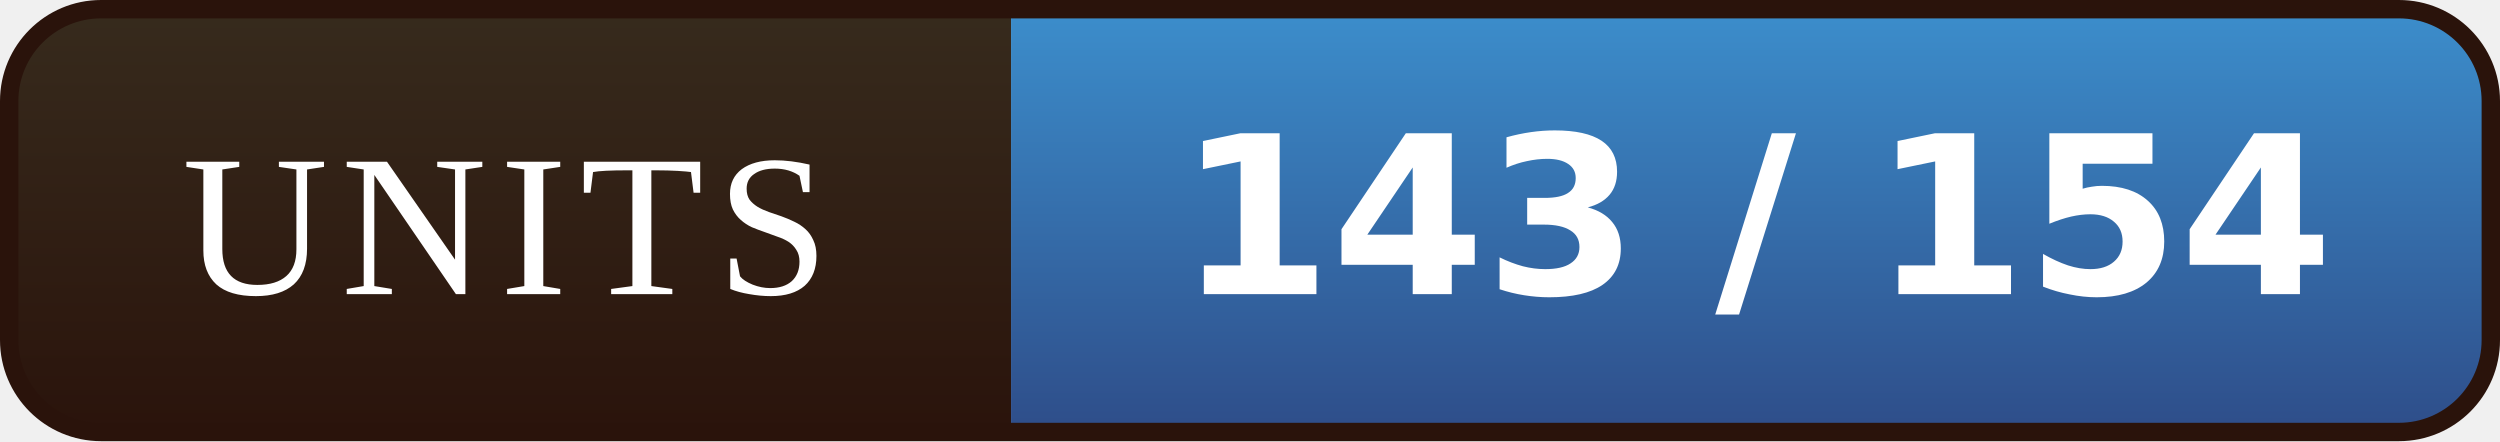
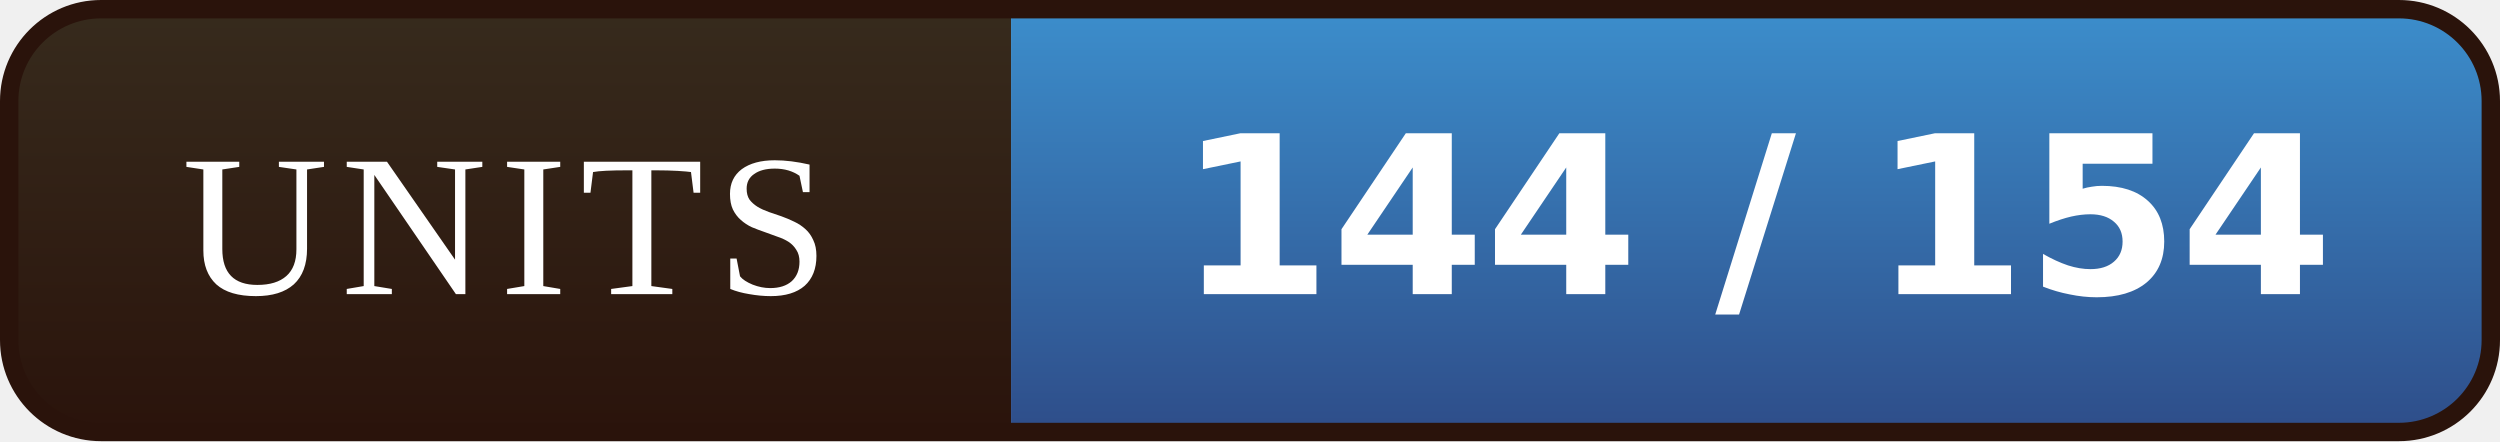
- <svg xmlns="http://www.w3.org/2000/svg" width="136" height="24" viewBox="0 0 136 24" role="img" aria-label="UNITS: 143 / 154">
+ <svg xmlns="http://www.w3.org/2000/svg" width="136" height="24" viewBox="0 0 136 24" role="img" aria-label="UNITS: 144 / 154">
  <defs>
    <linearGradient id="l" x1="0" y1="0" x2="0" y2="1">
      <stop offset="0" stop-color="#372B1D" />
      <stop offset="1" stop-color="#2A130B" />
    </linearGradient>
    <linearGradient id="v" x1="0" y1="0" x2="0" y2="1">
      <stop offset="0" stop-color="#3C8FCD" />
      <stop offset="1" stop-color="#2E4C88" />
    </linearGradient>
    <clipPath id="r">
      <rect x="0.5" y="0.5" width="135" height="23" rx="5" />
    </clipPath>
  </defs>
  <g clip-path="url(#r)">
    <rect width="55" height="24" fill="url(#l)" />
    <rect x="55" width="81" height="24" fill="url(#v)" />
  </g>
  <rect x="0.5" y="0.5" width="135" height="23" rx="5" fill="none" stroke="#2A130B" />
  <g font-family="Georgia,'Times New Roman',serif" font-size="11" letter-spacing="0.7" fill="#FFFFFF" text-anchor="middle">
    <text x="27.5" y="16">UNITS</text>
  </g>
  <g font-family="Verdana,'DejaVu Sans',sans-serif" font-size="12" font-weight="bold" fill="#FFFFFF" text-anchor="middle">
-     <text x="95.5" y="16">143 / 154</text>
+     <text x="95.5" y="16">144 / 154</text>
  </g>
</svg>
